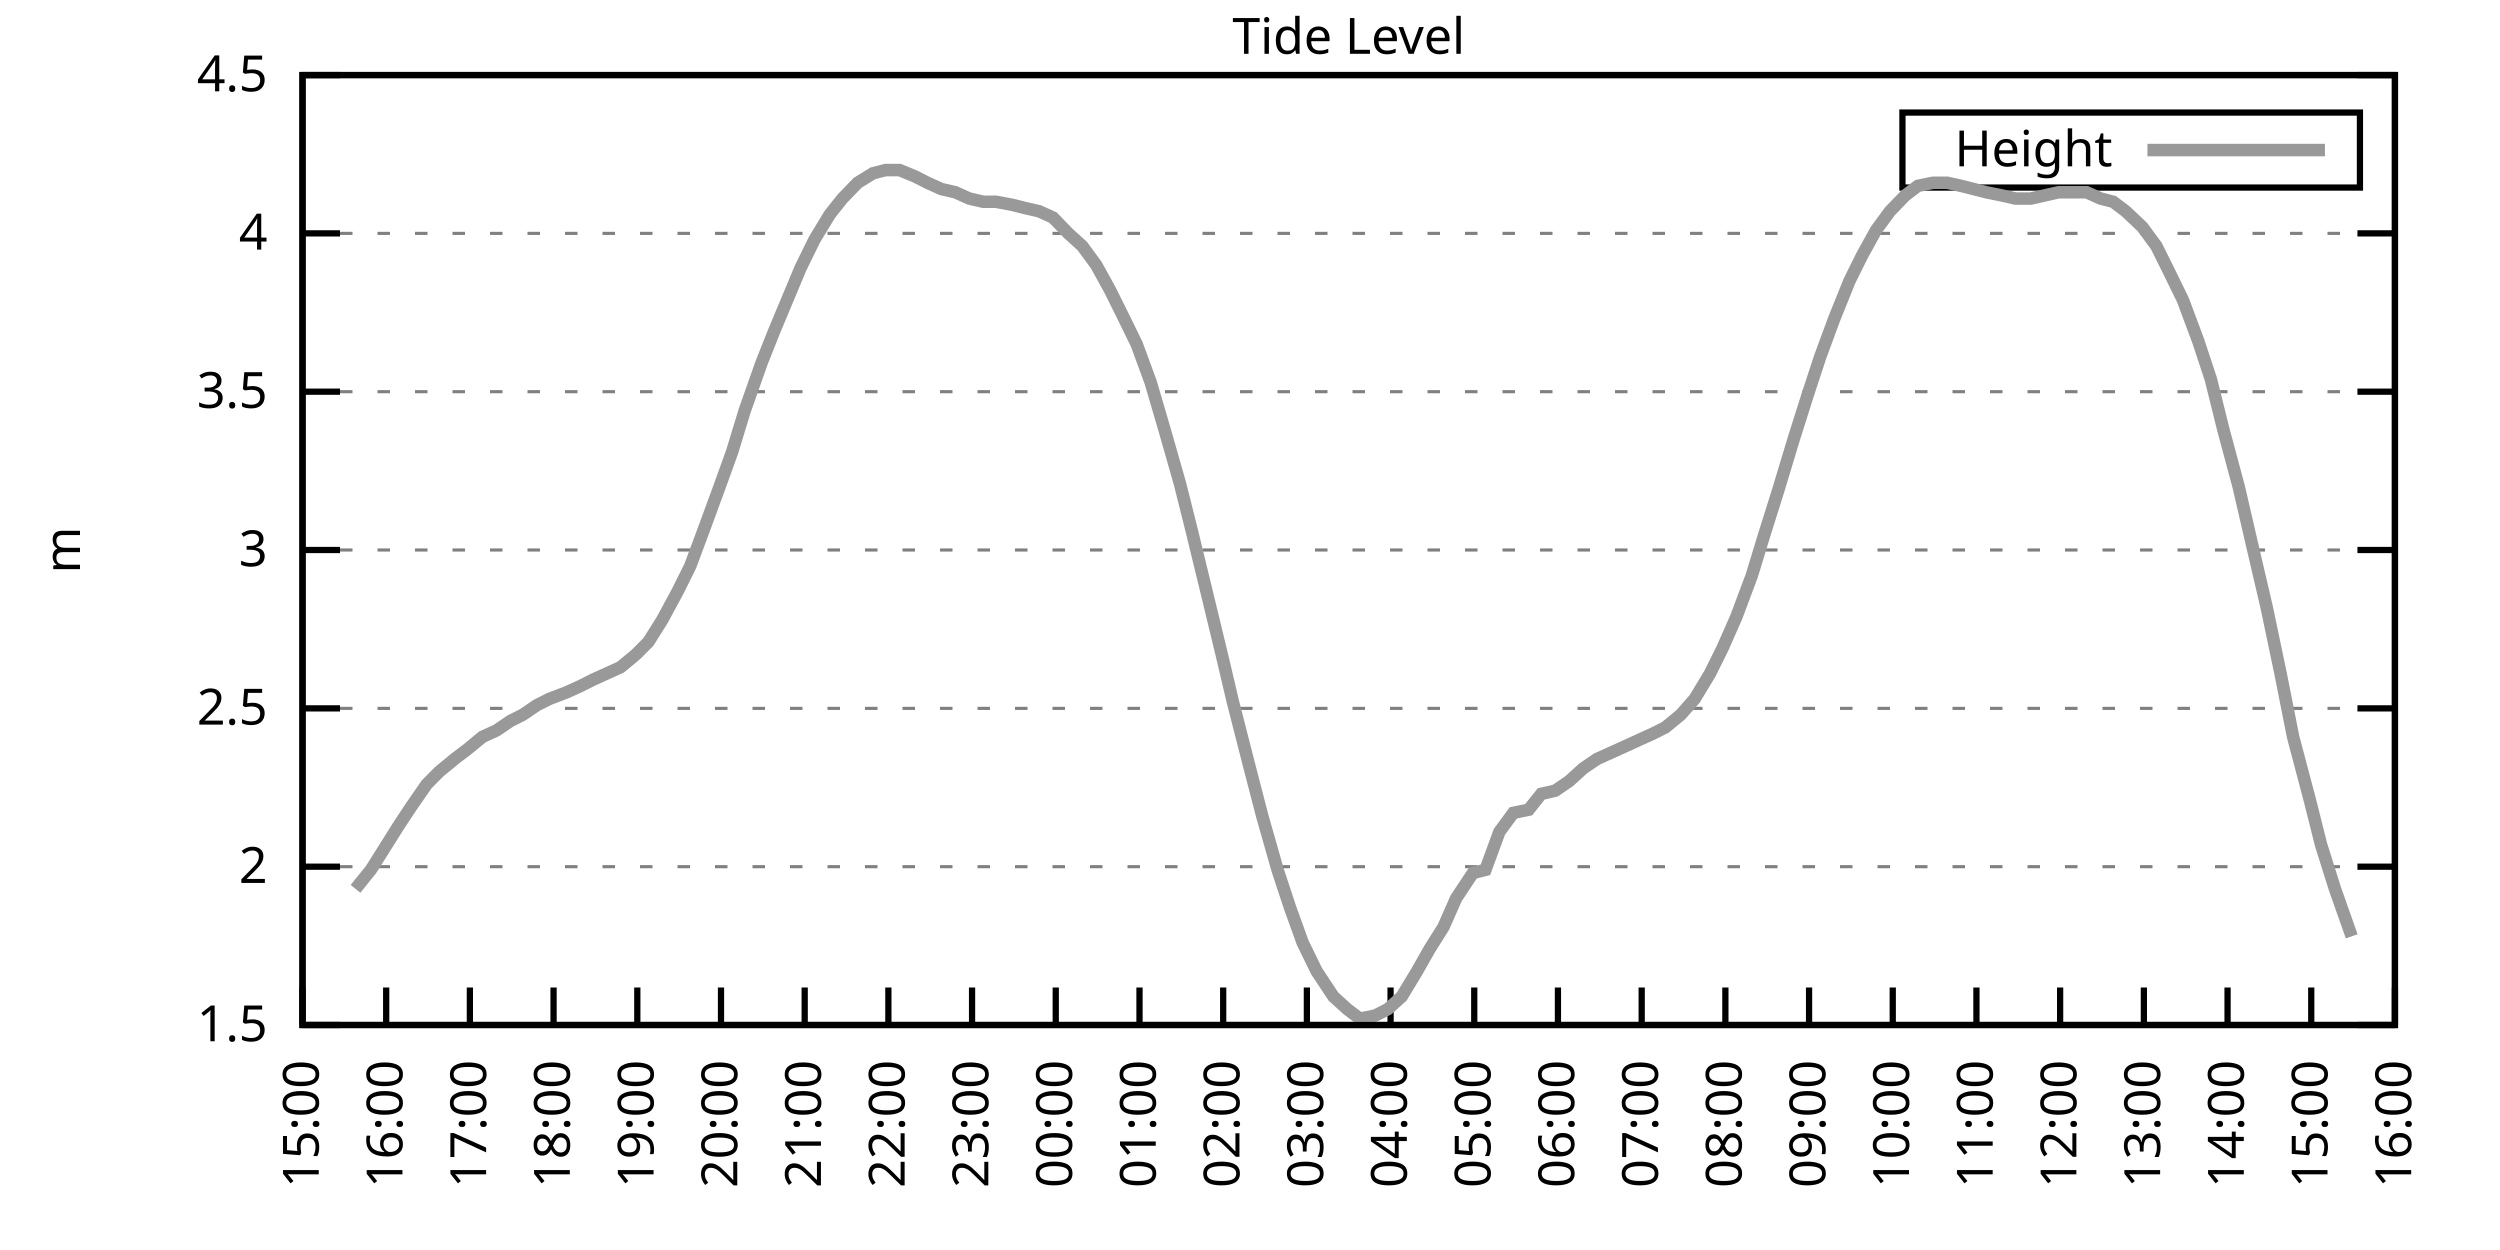
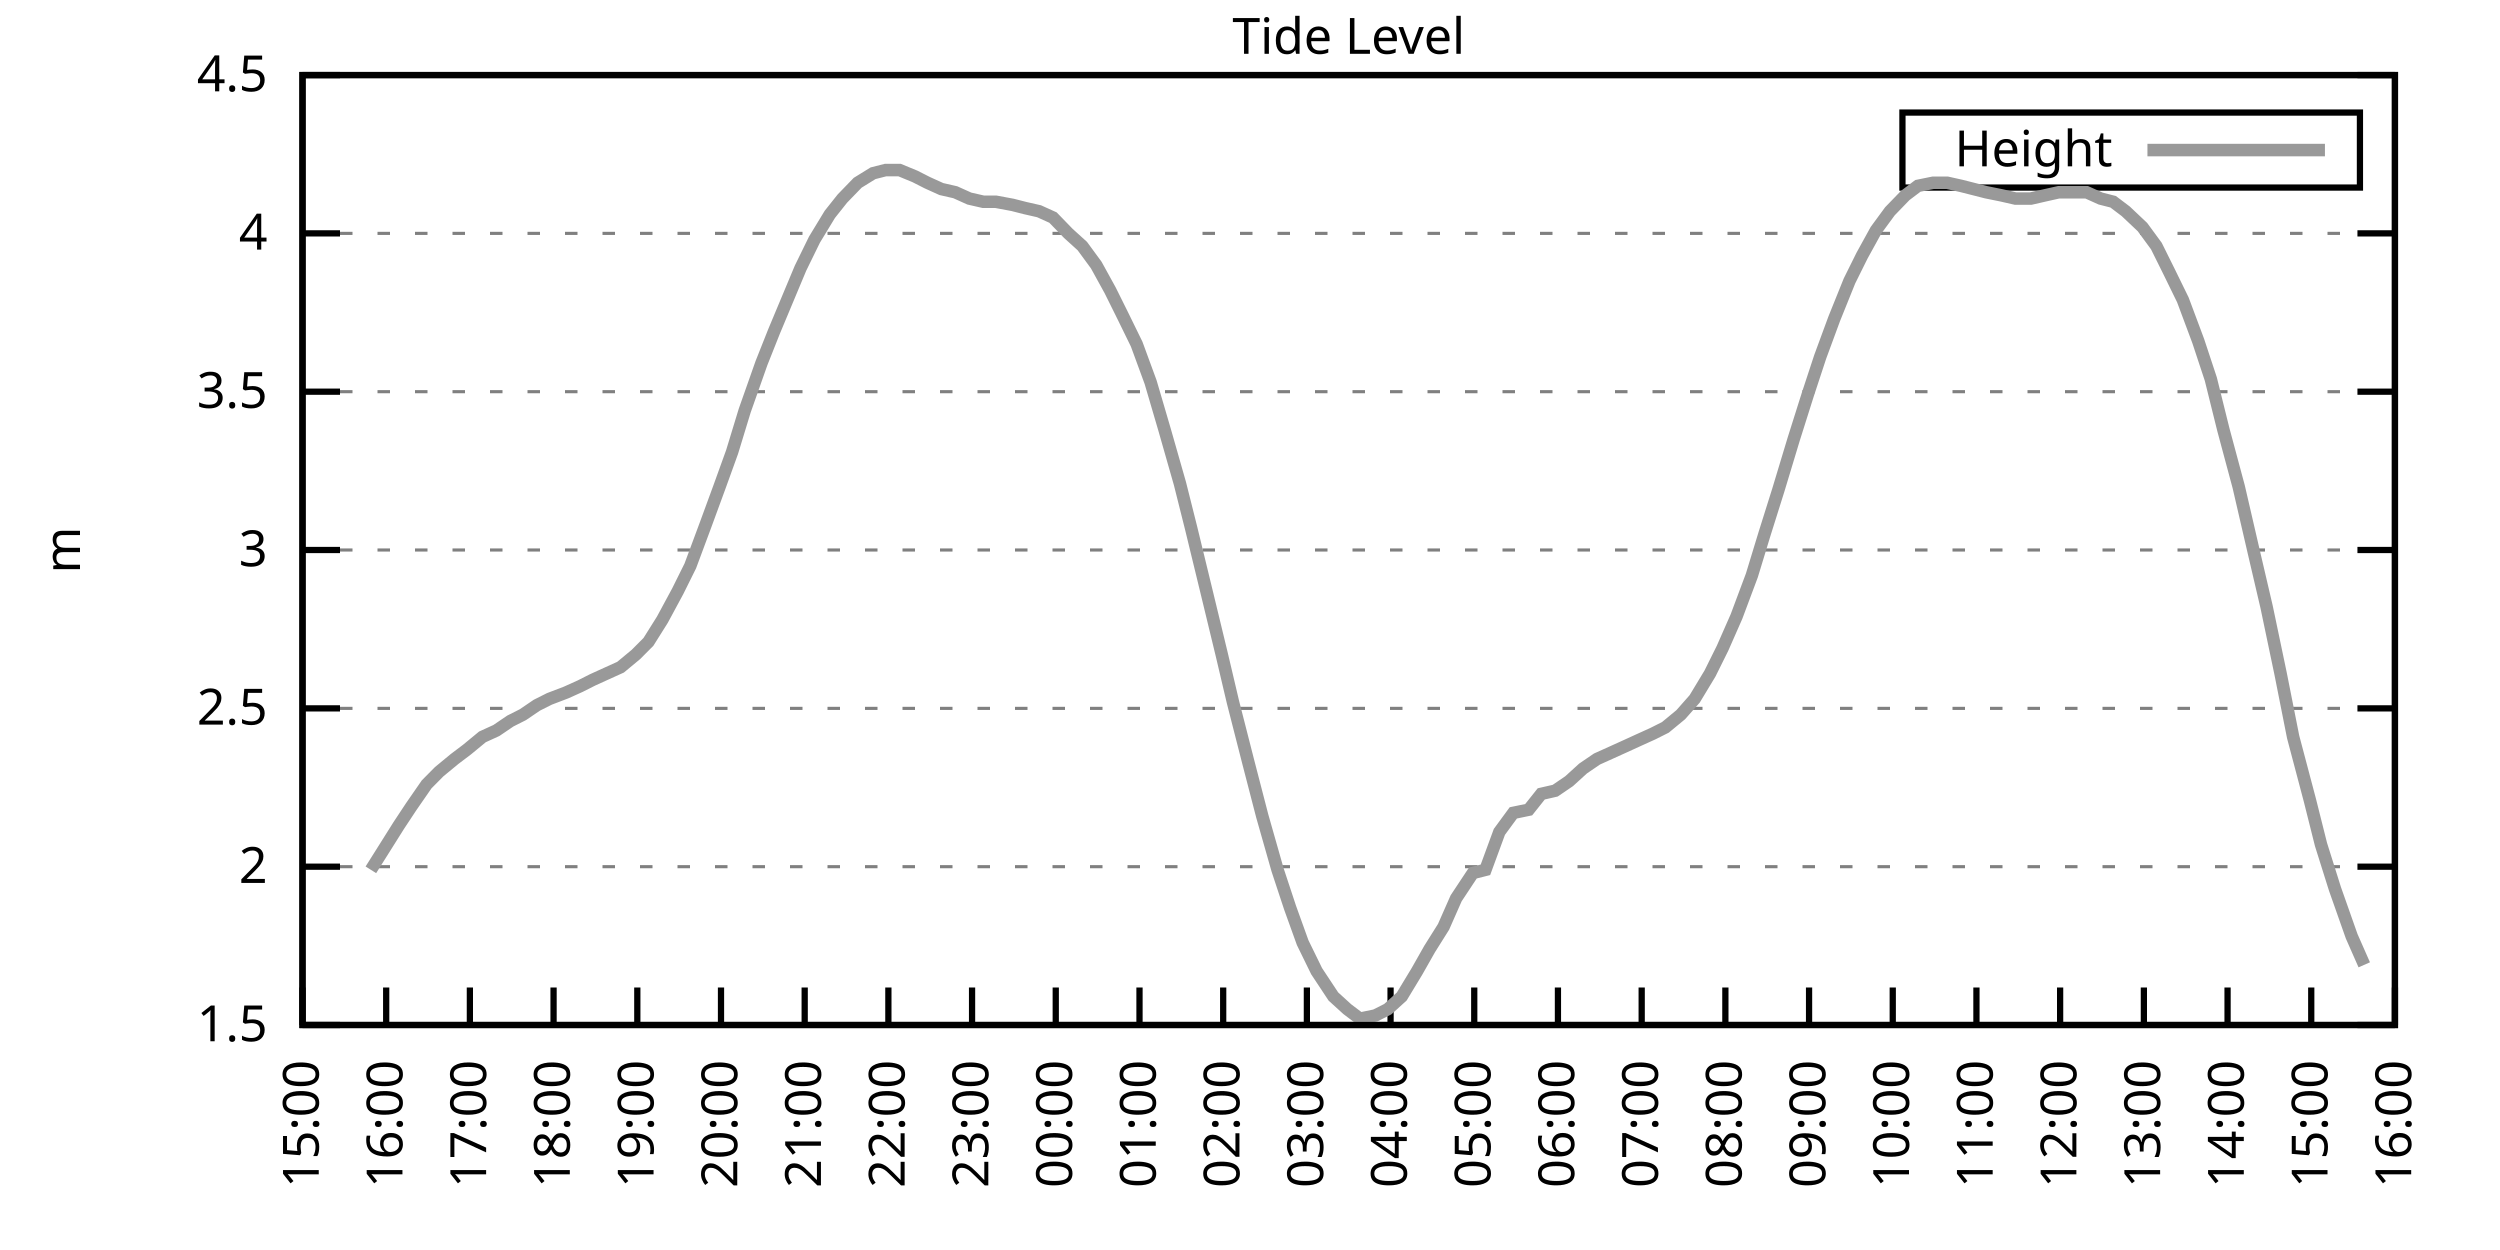
<svg xmlns="http://www.w3.org/2000/svg" xmlns:xlink="http://www.w3.org/1999/xlink" width="400" height="200" viewBox="0 0 400 200">
  <g id="gnuplot_canvas">
    <rect x="0" y="0" width="400" height="200" fill="none" />
    <defs>
      <circle id="gpDot" r="0.5" stroke-width="0.5" stroke="currentColor" />
      <path id="gpPt0" stroke-width="0.333" stroke="currentColor" d="M-1,0 h2 M0,-1 v2" />
      <path id="gpPt1" stroke-width="0.333" stroke="currentColor" d="M-1,-1 L1,1 M1,-1 L-1,1" />
      <path id="gpPt2" stroke-width="0.333" stroke="currentColor" d="M-1,0 L1,0 M0,-1 L0,1 M-1,-1 L1,1 M-1,1 L1,-1" />
      <rect id="gpPt3" stroke-width="0.333" stroke="currentColor" x="-1" y="-1" width="2" height="2" />
      <rect id="gpPt4" stroke-width="0.333" stroke="currentColor" fill="currentColor" x="-1" y="-1" width="2" height="2" />
      <circle id="gpPt5" stroke-width="0.333" stroke="currentColor" cx="0" cy="0" r="1" />
      <use xlink:href="#gpPt5" id="gpPt6" fill="currentColor" stroke="none" />
      <path id="gpPt7" stroke-width="0.333" stroke="currentColor" d="M0,-1.33 L-1.33,0.67 L1.33,0.67 z" />
      <use xlink:href="#gpPt7" id="gpPt8" fill="currentColor" stroke="none" />
      <use xlink:href="#gpPt7" id="gpPt9" stroke="currentColor" transform="rotate(180)" />
      <use xlink:href="#gpPt9" id="gpPt10" fill="currentColor" stroke="none" />
      <use xlink:href="#gpPt3" id="gpPt11" stroke="currentColor" transform="rotate(45)" />
      <use xlink:href="#gpPt11" id="gpPt12" fill="currentColor" stroke="none" />
      <path id="gpPt13" stroke-width="0.333" stroke="currentColor" d="M0,1.330 L1.265,0.411 L0.782,-1.067 L-0.782,-1.076 L-1.265,0.411 z" />
      <use xlink:href="#gpPt13" id="gpPt14" fill="currentColor" stroke="none" />
      <filter id="textbox" filterUnits="objectBoundingBox" x="0" y="0" height="1" width="1">
        <feFlood flood-color="white" flood-opacity="1" result="bgnd" />
        <feComposite in="SourceGraphic" in2="bgnd" operator="atop" />
      </filter>
      <filter id="greybox" filterUnits="objectBoundingBox" x="0" y="0" height="1" width="1">
        <feFlood flood-color="lightgrey" flood-opacity="1" result="grey" />
        <feComposite in="SourceGraphic" in2="grey" operator="atop" />
      </filter>
    </defs>
    <g fill="none" color="white" stroke="currentColor" stroke-width="1.00" stroke-linecap="butt" stroke-linejoin="miter">
</g>
    <g fill="none" color="black" stroke="currentColor" stroke-width="1.00" stroke-linecap="butt" stroke-linejoin="miter">
      <g stroke="none" shape-rendering="crispEdges">
        <polygon fill="rgb(255, 255, 255)" points="48.40,164.00 383.18,164.00 383.18,12.02 48.40,12.02 " />
      </g>
    </g>
    <g fill="none" color="black" stroke="currentColor" stroke-width="1.00" stroke-linecap="butt" stroke-linejoin="miter">
</g>
    <g fill="none" color="black" stroke="black" stroke-width="0.50" stroke-linecap="butt" stroke-linejoin="miter">
</g>
    <g fill="none" color="gray" stroke="currentColor" stroke-width="0.50" stroke-linecap="butt" stroke-linejoin="miter">
      <path stroke="gray" stroke-dasharray="2,4" class="gridline" d="M48.40,164.00 L383.19,164.00  " />
    </g>
    <g fill="none" color="gray" stroke="gray" stroke-width="1.00" stroke-linecap="butt" stroke-linejoin="miter">
</g>
    <g fill="none" color="black" stroke="currentColor" stroke-width="1.00" stroke-linecap="butt" stroke-linejoin="miter">
      <path stroke="black" d="M48.40,164.00 L54.40,164.00 M383.19,164.00 L377.19,164.00  " />
      <g transform="translate(42.80,166.60)" stroke="none" fill="black" font-family="Sans" font-size="8.00" text-anchor="end">
        <text>
          <tspan font-family="Sans"> 1.5</tspan>
        </text>
      </g>
    </g>
    <g fill="none" color="black" stroke="currentColor" stroke-width="1.00" stroke-linecap="butt" stroke-linejoin="miter">
</g>
    <g fill="none" color="black" stroke="black" stroke-width="0.50" stroke-linecap="butt" stroke-linejoin="miter">
</g>
    <g fill="none" color="gray" stroke="currentColor" stroke-width="0.50" stroke-linecap="butt" stroke-linejoin="miter">
      <path stroke="gray" stroke-dasharray="2,4" class="gridline" d="M48.40,138.67 L383.19,138.67  " />
    </g>
    <g fill="none" color="gray" stroke="gray" stroke-width="1.00" stroke-linecap="butt" stroke-linejoin="miter">
</g>
    <g fill="none" color="black" stroke="currentColor" stroke-width="1.00" stroke-linecap="butt" stroke-linejoin="miter">
      <path stroke="black" d="M48.40,138.67 L54.40,138.67 M383.19,138.67 L377.19,138.67  " />
      <g transform="translate(42.80,141.27)" stroke="none" fill="black" font-family="Sans" font-size="8.00" text-anchor="end">
        <text>
          <tspan font-family="Sans"> 2</tspan>
        </text>
      </g>
    </g>
    <g fill="none" color="black" stroke="currentColor" stroke-width="1.00" stroke-linecap="butt" stroke-linejoin="miter">
</g>
    <g fill="none" color="black" stroke="black" stroke-width="0.50" stroke-linecap="butt" stroke-linejoin="miter">
</g>
    <g fill="none" color="gray" stroke="currentColor" stroke-width="0.50" stroke-linecap="butt" stroke-linejoin="miter">
      <path stroke="gray" stroke-dasharray="2,4" class="gridline" d="M48.40,113.34 L383.19,113.34  " />
    </g>
    <g fill="none" color="gray" stroke="gray" stroke-width="1.00" stroke-linecap="butt" stroke-linejoin="miter">
</g>
    <g fill="none" color="black" stroke="currentColor" stroke-width="1.00" stroke-linecap="butt" stroke-linejoin="miter">
      <path stroke="black" d="M48.40,113.34 L54.40,113.34 M383.19,113.34 L377.19,113.34  " />
      <g transform="translate(42.80,115.94)" stroke="none" fill="black" font-family="Sans" font-size="8.00" text-anchor="end">
        <text>
          <tspan font-family="Sans"> 2.5</tspan>
        </text>
      </g>
    </g>
    <g fill="none" color="black" stroke="currentColor" stroke-width="1.00" stroke-linecap="butt" stroke-linejoin="miter">
</g>
    <g fill="none" color="black" stroke="black" stroke-width="0.50" stroke-linecap="butt" stroke-linejoin="miter">
</g>
    <g fill="none" color="gray" stroke="currentColor" stroke-width="0.50" stroke-linecap="butt" stroke-linejoin="miter">
      <path stroke="gray" stroke-dasharray="2,4" class="gridline" d="M48.40,88.00 L383.19,88.00  " />
    </g>
    <g fill="none" color="gray" stroke="gray" stroke-width="1.00" stroke-linecap="butt" stroke-linejoin="miter">
</g>
    <g fill="none" color="black" stroke="currentColor" stroke-width="1.00" stroke-linecap="butt" stroke-linejoin="miter">
      <path stroke="black" d="M48.40,88.00 L54.40,88.00 M383.19,88.00 L377.19,88.00  " />
      <g transform="translate(42.80,90.60)" stroke="none" fill="black" font-family="Sans" font-size="8.00" text-anchor="end">
        <text>
          <tspan font-family="Sans"> 3</tspan>
        </text>
      </g>
    </g>
    <g fill="none" color="black" stroke="currentColor" stroke-width="1.00" stroke-linecap="butt" stroke-linejoin="miter">
</g>
    <g fill="none" color="black" stroke="black" stroke-width="0.50" stroke-linecap="butt" stroke-linejoin="miter">
</g>
    <g fill="none" color="gray" stroke="currentColor" stroke-width="0.50" stroke-linecap="butt" stroke-linejoin="miter">
      <path stroke="gray" stroke-dasharray="2,4" class="gridline" d="M48.40,62.67 L383.19,62.67  " />
    </g>
    <g fill="none" color="gray" stroke="gray" stroke-width="1.00" stroke-linecap="butt" stroke-linejoin="miter">
</g>
    <g fill="none" color="black" stroke="currentColor" stroke-width="1.00" stroke-linecap="butt" stroke-linejoin="miter">
      <path stroke="black" d="M48.40,62.67 L54.40,62.67 M383.19,62.67 L377.19,62.67  " />
      <g transform="translate(42.80,65.27)" stroke="none" fill="black" font-family="Sans" font-size="8.00" text-anchor="end">
        <text>
          <tspan font-family="Sans"> 3.5</tspan>
        </text>
      </g>
    </g>
    <g fill="none" color="black" stroke="currentColor" stroke-width="1.00" stroke-linecap="butt" stroke-linejoin="miter">
</g>
    <g fill="none" color="black" stroke="black" stroke-width="0.50" stroke-linecap="butt" stroke-linejoin="miter">
</g>
    <g fill="none" color="gray" stroke="currentColor" stroke-width="0.50" stroke-linecap="butt" stroke-linejoin="miter">
      <path stroke="gray" stroke-dasharray="2,4" class="gridline" d="M48.40,37.34 L383.19,37.34  " />
    </g>
    <g fill="none" color="gray" stroke="gray" stroke-width="1.00" stroke-linecap="butt" stroke-linejoin="miter">
</g>
    <g fill="none" color="black" stroke="currentColor" stroke-width="1.00" stroke-linecap="butt" stroke-linejoin="miter">
      <path stroke="black" d="M48.40,37.34 L54.40,37.34 M383.19,37.34 L377.19,37.34  " />
      <g transform="translate(42.80,39.94)" stroke="none" fill="black" font-family="Sans" font-size="8.00" text-anchor="end">
        <text>
          <tspan font-family="Sans"> 4</tspan>
        </text>
      </g>
    </g>
    <g fill="none" color="black" stroke="currentColor" stroke-width="1.00" stroke-linecap="butt" stroke-linejoin="miter">
</g>
    <g fill="none" color="black" stroke="black" stroke-width="0.50" stroke-linecap="butt" stroke-linejoin="miter">
</g>
    <g fill="none" color="gray" stroke="currentColor" stroke-width="0.50" stroke-linecap="butt" stroke-linejoin="miter">
      <path stroke="gray" stroke-dasharray="2,4" class="gridline" d="M48.40,12.01 L383.19,12.01  " />
    </g>
    <g fill="none" color="gray" stroke="gray" stroke-width="1.00" stroke-linecap="butt" stroke-linejoin="miter">
</g>
    <g fill="none" color="black" stroke="currentColor" stroke-width="1.00" stroke-linecap="butt" stroke-linejoin="miter">
      <path stroke="black" d="M48.40,12.01 L54.40,12.01 M383.19,12.01 L377.19,12.01  " />
      <g transform="translate(42.80,14.61)" stroke="none" fill="black" font-family="Sans" font-size="8.00" text-anchor="end">
        <text>
          <tspan font-family="Sans"> 4.5</tspan>
        </text>
      </g>
    </g>
    <g fill="none" color="black" stroke="currentColor" stroke-width="1.00" stroke-linecap="butt" stroke-linejoin="miter">
      <path stroke="black" d="M48.40,164.00 L48.40,158.00  " />
      <g transform="translate(51.00,169.60) rotate(270.00)" stroke="none" fill="black" font-family="Sans" font-size="8.00" text-anchor="end">
        <text>
          <tspan font-family="Sans">15:00</tspan>
        </text>
      </g>
    </g>
    <g fill="none" color="black" stroke="currentColor" stroke-width="1.00" stroke-linecap="butt" stroke-linejoin="miter">
      <path stroke="black" d="M61.79,164.00 L61.79,158.00  " />
      <g transform="translate(64.39,169.60) rotate(270.00)" stroke="none" fill="black" font-family="Sans" font-size="8.00" text-anchor="end">
        <text>
          <tspan font-family="Sans">16:00</tspan>
        </text>
      </g>
    </g>
    <g fill="none" color="black" stroke="currentColor" stroke-width="1.00" stroke-linecap="butt" stroke-linejoin="miter">
      <path stroke="black" d="M75.18,164.00 L75.18,158.00  " />
      <g transform="translate(77.78,169.60) rotate(270.00)" stroke="none" fill="black" font-family="Sans" font-size="8.00" text-anchor="end">
        <text>
          <tspan font-family="Sans">17:00</tspan>
        </text>
      </g>
    </g>
    <g fill="none" color="black" stroke="currentColor" stroke-width="1.00" stroke-linecap="butt" stroke-linejoin="miter">
      <path stroke="black" d="M88.57,164.00 L88.57,158.00  " />
      <g transform="translate(91.17,169.60) rotate(270.00)" stroke="none" fill="black" font-family="Sans" font-size="8.00" text-anchor="end">
        <text>
          <tspan font-family="Sans">18:00</tspan>
        </text>
      </g>
    </g>
    <g fill="none" color="black" stroke="currentColor" stroke-width="1.00" stroke-linecap="butt" stroke-linejoin="miter">
      <path stroke="black" d="M101.97,164.00 L101.97,158.00  " />
      <g transform="translate(104.57,169.60) rotate(270.00)" stroke="none" fill="black" font-family="Sans" font-size="8.00" text-anchor="end">
        <text>
          <tspan font-family="Sans">19:00</tspan>
        </text>
      </g>
    </g>
    <g fill="none" color="black" stroke="currentColor" stroke-width="1.00" stroke-linecap="butt" stroke-linejoin="miter">
      <path stroke="black" d="M115.36,164.00 L115.36,158.00  " />
      <g transform="translate(117.96,169.60) rotate(270.00)" stroke="none" fill="black" font-family="Sans" font-size="8.00" text-anchor="end">
        <text>
          <tspan font-family="Sans">20:00</tspan>
        </text>
      </g>
    </g>
    <g fill="none" color="black" stroke="currentColor" stroke-width="1.00" stroke-linecap="butt" stroke-linejoin="miter">
      <path stroke="black" d="M128.75,164.00 L128.75,158.00  " />
      <g transform="translate(131.35,169.60) rotate(270.00)" stroke="none" fill="black" font-family="Sans" font-size="8.00" text-anchor="end">
        <text>
          <tspan font-family="Sans">21:00</tspan>
        </text>
      </g>
    </g>
    <g fill="none" color="black" stroke="currentColor" stroke-width="1.00" stroke-linecap="butt" stroke-linejoin="miter">
      <path stroke="black" d="M142.14,164.00 L142.14,158.00  " />
      <g transform="translate(144.74,169.60) rotate(270.00)" stroke="none" fill="black" font-family="Sans" font-size="8.00" text-anchor="end">
        <text>
          <tspan font-family="Sans">22:00</tspan>
        </text>
      </g>
    </g>
    <g fill="none" color="black" stroke="currentColor" stroke-width="1.00" stroke-linecap="butt" stroke-linejoin="miter">
      <path stroke="black" d="M155.53,164.00 L155.53,158.00  " />
      <g transform="translate(158.13,169.60) rotate(270.00)" stroke="none" fill="black" font-family="Sans" font-size="8.00" text-anchor="end">
        <text>
          <tspan font-family="Sans">23:00</tspan>
        </text>
      </g>
    </g>
    <g fill="none" color="black" stroke="currentColor" stroke-width="1.00" stroke-linecap="butt" stroke-linejoin="miter">
      <path stroke="black" d="M168.92,164.00 L168.92,158.00  " />
      <g transform="translate(171.52,169.60) rotate(270.00)" stroke="none" fill="black" font-family="Sans" font-size="8.00" text-anchor="end">
        <text>
          <tspan font-family="Sans">00:00</tspan>
        </text>
      </g>
    </g>
    <g fill="none" color="black" stroke="currentColor" stroke-width="1.00" stroke-linecap="butt" stroke-linejoin="miter">
      <path stroke="black" d="M182.32,164.00 L182.32,158.00  " />
      <g transform="translate(184.92,169.60) rotate(270.00)" stroke="none" fill="black" font-family="Sans" font-size="8.00" text-anchor="end">
        <text>
          <tspan font-family="Sans">01:00</tspan>
        </text>
      </g>
    </g>
    <g fill="none" color="black" stroke="currentColor" stroke-width="1.00" stroke-linecap="butt" stroke-linejoin="miter">
      <path stroke="black" d="M195.71,164.00 L195.71,158.00  " />
      <g transform="translate(198.31,169.60) rotate(270.00)" stroke="none" fill="black" font-family="Sans" font-size="8.00" text-anchor="end">
        <text>
          <tspan font-family="Sans">02:00</tspan>
        </text>
      </g>
    </g>
    <g fill="none" color="black" stroke="currentColor" stroke-width="1.00" stroke-linecap="butt" stroke-linejoin="miter">
      <path stroke="black" d="M209.10,164.00 L209.10,158.00  " />
      <g transform="translate(211.70,169.60) rotate(270.00)" stroke="none" fill="black" font-family="Sans" font-size="8.00" text-anchor="end">
        <text>
          <tspan font-family="Sans">03:00</tspan>
        </text>
      </g>
    </g>
    <g fill="none" color="black" stroke="currentColor" stroke-width="1.00" stroke-linecap="butt" stroke-linejoin="miter">
      <path stroke="black" d="M222.49,164.00 L222.49,158.00  " />
      <g transform="translate(225.09,169.60) rotate(270.00)" stroke="none" fill="black" font-family="Sans" font-size="8.00" text-anchor="end">
        <text>
          <tspan font-family="Sans">04:00</tspan>
        </text>
      </g>
    </g>
    <g fill="none" color="black" stroke="currentColor" stroke-width="1.00" stroke-linecap="butt" stroke-linejoin="miter">
      <path stroke="black" d="M235.88,164.00 L235.88,158.00  " />
      <g transform="translate(238.48,169.60) rotate(270.00)" stroke="none" fill="black" font-family="Sans" font-size="8.00" text-anchor="end">
        <text>
          <tspan font-family="Sans">05:00</tspan>
        </text>
      </g>
    </g>
    <g fill="none" color="black" stroke="currentColor" stroke-width="1.00" stroke-linecap="butt" stroke-linejoin="miter">
      <path stroke="black" d="M249.27,164.00 L249.27,158.00  " />
      <g transform="translate(251.87,169.60) rotate(270.00)" stroke="none" fill="black" font-family="Sans" font-size="8.00" text-anchor="end">
        <text>
          <tspan font-family="Sans">06:00</tspan>
        </text>
      </g>
    </g>
    <g fill="none" color="black" stroke="currentColor" stroke-width="1.00" stroke-linecap="butt" stroke-linejoin="miter">
      <path stroke="black" d="M262.67,164.00 L262.67,158.00  " />
      <g transform="translate(265.27,169.60) rotate(270.00)" stroke="none" fill="black" font-family="Sans" font-size="8.00" text-anchor="end">
        <text>
          <tspan font-family="Sans">07:00</tspan>
        </text>
      </g>
    </g>
    <g fill="none" color="black" stroke="currentColor" stroke-width="1.00" stroke-linecap="butt" stroke-linejoin="miter">
      <path stroke="black" d="M276.06,164.00 L276.06,158.00  " />
      <g transform="translate(278.66,169.60) rotate(270.00)" stroke="none" fill="black" font-family="Sans" font-size="8.00" text-anchor="end">
        <text>
          <tspan font-family="Sans">08:00</tspan>
        </text>
      </g>
    </g>
    <g fill="none" color="black" stroke="currentColor" stroke-width="1.00" stroke-linecap="butt" stroke-linejoin="miter">
      <path stroke="black" d="M289.45,164.00 L289.45,158.00  " />
      <g transform="translate(292.05,169.60) rotate(270.00)" stroke="none" fill="black" font-family="Sans" font-size="8.00" text-anchor="end">
        <text>
          <tspan font-family="Sans">09:00</tspan>
        </text>
      </g>
    </g>
    <g fill="none" color="black" stroke="currentColor" stroke-width="1.00" stroke-linecap="butt" stroke-linejoin="miter">
      <path stroke="black" d="M302.84,164.00 L302.84,158.00  " />
      <g transform="translate(305.44,169.60) rotate(270.00)" stroke="none" fill="black" font-family="Sans" font-size="8.00" text-anchor="end">
        <text>
          <tspan font-family="Sans">10:00</tspan>
        </text>
      </g>
    </g>
    <g fill="none" color="black" stroke="currentColor" stroke-width="1.00" stroke-linecap="butt" stroke-linejoin="miter">
      <path stroke="black" d="M316.23,164.00 L316.23,158.00  " />
      <g transform="translate(318.83,169.60) rotate(270.00)" stroke="none" fill="black" font-family="Sans" font-size="8.00" text-anchor="end">
        <text>
          <tspan font-family="Sans">11:00</tspan>
        </text>
      </g>
    </g>
    <g fill="none" color="black" stroke="currentColor" stroke-width="1.00" stroke-linecap="butt" stroke-linejoin="miter">
      <path stroke="black" d="M329.62,164.00 L329.62,158.00  " />
      <g transform="translate(332.22,169.60) rotate(270.00)" stroke="none" fill="black" font-family="Sans" font-size="8.00" text-anchor="end">
        <text>
          <tspan font-family="Sans">12:00</tspan>
        </text>
      </g>
    </g>
    <g fill="none" color="black" stroke="currentColor" stroke-width="1.00" stroke-linecap="butt" stroke-linejoin="miter">
      <path stroke="black" d="M343.02,164.00 L343.02,158.00  " />
      <g transform="translate(345.62,169.60) rotate(270.00)" stroke="none" fill="black" font-family="Sans" font-size="8.00" text-anchor="end">
        <text>
          <tspan font-family="Sans">13:00</tspan>
        </text>
      </g>
    </g>
    <g fill="none" color="black" stroke="currentColor" stroke-width="1.00" stroke-linecap="butt" stroke-linejoin="miter">
      <path stroke="black" d="M356.41,164.00 L356.41,158.00  " />
      <g transform="translate(359.01,169.60) rotate(270.00)" stroke="none" fill="black" font-family="Sans" font-size="8.00" text-anchor="end">
        <text>
          <tspan font-family="Sans">14:00</tspan>
        </text>
      </g>
    </g>
    <g fill="none" color="black" stroke="currentColor" stroke-width="1.00" stroke-linecap="butt" stroke-linejoin="miter">
      <path stroke="black" d="M369.80,164.00 L369.80,158.00  " />
      <g transform="translate(372.40,169.60) rotate(270.00)" stroke="none" fill="black" font-family="Sans" font-size="8.00" text-anchor="end">
        <text>
          <tspan font-family="Sans">15:00</tspan>
        </text>
      </g>
    </g>
    <g fill="none" color="black" stroke="currentColor" stroke-width="1.00" stroke-linecap="butt" stroke-linejoin="miter">
      <path stroke="black" d="M383.19,164.00 L383.19,158.00  " />
      <g transform="translate(385.79,169.60) rotate(270.00)" stroke="none" fill="black" font-family="Sans" font-size="8.00" text-anchor="end">
        <text>
          <tspan font-family="Sans">16:00</tspan>
        </text>
      </g>
    </g>
    <g fill="none" color="black" stroke="currentColor" stroke-width="1.00" stroke-linecap="butt" stroke-linejoin="miter">
</g>
    <g fill="none" color="black" stroke="currentColor" stroke-width="1.00" stroke-linecap="butt" stroke-linejoin="miter">
      <path stroke="black" d="M48.40,12.01 L48.40,164.00 L383.19,164.00 L383.19,12.01 L48.40,12.01 Z  " />
    </g>
    <g fill="none" color="black" stroke="currentColor" stroke-width="1.00" stroke-linecap="butt" stroke-linejoin="miter">
</g>
    <g fill="none" color="black" stroke="currentColor" stroke-width="1.00" stroke-linecap="butt" stroke-linejoin="miter">
      <path stroke="black" d="M304.39,30.01 L304.39,18.01 L377.59,18.01 L377.59,30.01 L304.39,30.01 Z  " />
    </g>
    <g id="Tide_level_plot_1">
      <g fill="none" color="white" stroke="black" stroke-width="2.00" stroke-linecap="butt" stroke-linejoin="miter">
</g>
      <g fill="none" color="black" stroke="currentColor" stroke-width="2.00" stroke-linecap="butt" stroke-linejoin="miter">
        <g transform="translate(337.99,26.61)" stroke="none" fill="black" font-family="Sans" font-size="8.00" text-anchor="end">
          <text>
            <tspan font-family="Sans">Height</tspan>
          </text>
        </g>
      </g>
      <g fill="none" color="black" stroke="currentColor" stroke-width="2.00" stroke-linecap="butt" stroke-linejoin="miter">
-         <path stroke="rgb(153, 153, 153)" d="M343.59,24.01 L371.99,24.01 M56.88,142.21 L59.34,139.17 L61.57,135.63 L63.80,132.08 L65.81,129.04 L68.26,125.50   L70.27,123.47 L72.73,121.44 L74.74,119.92 L77.19,117.90 L79.42,116.88 L81.66,115.36 L83.66,114.35 L85.90,112.83   L87.91,111.82 L90.58,110.80 L92.82,109.79 L94.82,108.78 L97.06,107.76 L99.29,106.75 L101.74,104.72 L103.75,102.70   L105.98,99.15 L108.44,94.59 L110.45,90.54 L112.90,83.95 L115.13,77.87 L117.14,72.30 L119.15,65.71 L121.83,58.11   L123.84,53.05 L128.08,42.91 L130.31,38.35 L132.77,34.30 L134.78,31.77 L137.23,29.24 L139.69,27.72 L141.69,27.21   L143.93,27.21 L146.38,28.22 L148.39,29.24 L150.62,30.25 L152.85,30.76 L155.09,31.77 L157.32,32.28 L159.33,32.28   L162.01,32.78 L164.01,33.29 L166.25,33.80 L168.48,34.81 L170.93,37.34 L173.17,39.37 L175.40,42.41 L177.63,46.46   L179.64,50.51 L181.87,55.07 L184.10,61.15 L186.33,68.75 L188.79,77.37 L190.57,84.46 L193.03,94.59 L195.48,104.72   L197.27,112.32 L199.73,121.95 L201.96,130.56 L204.41,139.17 L206.42,145.25 L208.43,150.83 L210.66,155.39 L213.34,159.44   L215.57,161.47 L217.58,162.99 L220.04,162.48 L222.04,161.47 L224.28,159.44 L226.73,155.39 L228.74,151.84 L230.97,148.29   L232.98,143.73 L235.66,139.68 L237.67,139.17 L239.90,133.10 L242.13,130.06 L244.59,129.55 L246.60,127.02 L248.83,126.51   L251.06,124.99 L253.29,122.96 L255.52,121.44 L257.76,120.43 L259.99,119.42 L262.22,118.40 L264.45,117.39 L266.46,116.38   L268.92,114.35 L271.15,111.82 L273.60,107.76 L275.61,103.71 L277.84,98.64 L280.30,92.06 L282.31,85.47 L284.54,78.38   L286.99,70.27 L289.23,63.18 L291.23,57.10 L293.47,51.02 L295.92,44.94 L297.93,40.89 L300.16,36.84 L302.39,33.80   L304.85,31.26 L306.86,29.74 L309.31,29.24 L311.54,29.24 L313.78,29.74 L315.79,30.25 L317.79,30.76 L320.25,31.26   L322.48,31.77 L324.94,31.77 L327.17,31.26 L329.40,30.76 L331.63,30.76 L333.86,30.76 L336.10,31.77 L338.10,32.28   L340.11,33.80 L342.79,36.33 L345.02,39.37 L347.03,43.42 L349.26,47.98 L351.72,54.57 L353.73,60.65 L355.74,68.75   L358.19,77.87 L360.65,88.51 L362.66,97.12 L364.89,107.76 L366.90,117.90 L369.58,128.03 L371.36,135.12 L373.59,142.21   L376.27,149.81  " />
+         <path stroke="rgb(153, 153, 153)" d="M343.59,24.01 L371.99,24.01 M59.34,139.17 L61.57,135.63 L63.80,132.08 L65.81,129.04 L68.26,125.50 L70.27,123.47   L72.73,121.44 L74.74,119.92 L77.19,117.90 L79.42,116.88 L81.66,115.36 L83.66,114.35 L85.90,112.83 L87.91,111.82   L90.58,110.80 L92.82,109.79 L94.82,108.78 L97.06,107.76 L99.29,106.75 L101.74,104.72 L103.75,102.70 L105.98,99.15   L108.44,94.59 L110.45,90.54 L112.90,83.95 L115.13,77.87 L117.14,72.30 L119.15,65.71 L121.83,58.11 L123.84,53.05   L128.08,42.91 L130.31,38.35 L132.77,34.30 L134.78,31.77 L137.23,29.24 L139.69,27.72 L141.69,27.21 L143.93,27.21   L146.38,28.22 L148.39,29.24 L150.62,30.25 L152.85,30.76 L155.09,31.77 L157.32,32.28 L159.33,32.28 L162.01,32.78   L164.01,33.29 L166.25,33.80 L168.48,34.81 L170.93,37.34 L173.17,39.37 L175.40,42.41 L177.63,46.46 L179.64,50.51   L181.87,55.07 L184.10,61.15 L186.33,68.75 L188.79,77.37 L190.57,84.46 L193.03,94.59 L195.48,104.72 L197.27,112.32   L199.73,121.95 L201.96,130.56 L204.41,139.17 L206.42,145.25 L208.43,150.83 L210.66,155.39 L213.34,159.44 L215.57,161.47   L217.58,162.99 L220.04,162.48 L222.04,161.47 L224.28,159.44 L226.73,155.39 L228.74,151.84 L230.97,148.29 L232.98,143.73   L235.66,139.68 L237.67,139.17 L239.90,133.10 L242.13,130.06 L244.59,129.55 L246.60,127.02 L248.83,126.51 L251.06,124.99   L253.29,122.96 L255.52,121.44 L257.76,120.43 L259.99,119.42 L262.22,118.40 L264.45,117.39 L266.46,116.38 L268.92,114.35   L271.15,111.82 L273.60,107.76 L275.61,103.71 L277.84,98.64 L280.30,92.06 L282.31,85.47 L284.54,78.38 L286.99,70.27   L289.23,63.18 L291.23,57.10 L293.47,51.02 L295.92,44.94 L297.93,40.89 L300.16,36.84 L302.39,33.80 L304.85,31.26   L306.86,29.74 L309.31,29.24 L311.54,29.24 L313.78,29.74 L315.79,30.25 L317.79,30.76 L320.25,31.26 L322.48,31.77   L324.94,31.77 L327.17,31.26 L329.40,30.76 L331.63,30.76 L333.86,30.76 L336.10,31.77 L338.10,32.28 L340.11,33.80   L342.79,36.33 L345.02,39.37 L347.03,43.42 L349.26,47.98 L351.72,54.57 L353.73,60.65 L355.74,68.75 L358.19,77.87   L360.65,88.51 L362.66,97.12 L364.89,107.76 L366.90,117.90 L369.58,128.03 L371.36,135.12 L373.59,142.21 L376.27,149.81   L378.28,154.37  " />
      </g>
    </g>
    <g fill="none" color="black" stroke="currentColor" stroke-width="2.00" stroke-linecap="butt" stroke-linejoin="miter">
</g>
    <g fill="none" color="black" stroke="black" stroke-width="1.00" stroke-linecap="butt" stroke-linejoin="miter">
</g>
    <g fill="none" color="black" stroke="currentColor" stroke-width="1.00" stroke-linecap="butt" stroke-linejoin="miter">
      <path stroke="black" d="M48.40,12.01 L48.40,164.00 L383.19,164.00 L383.19,12.01 L48.40,12.01 Z  " />
      <g transform="translate(12.80,88.01) rotate(270.00)" stroke="none" fill="black" font-family="Sans" font-size="8.00" text-anchor="middle">
        <text>
          <tspan font-family="Sans">m</tspan>
        </text>
      </g>
    </g>
    <g fill="none" color="black" stroke="currentColor" stroke-width="1.00" stroke-linecap="butt" stroke-linejoin="miter">
</g>
    <g fill="none" color="black" stroke="currentColor" stroke-width="1.00" stroke-linecap="butt" stroke-linejoin="miter">
      <g transform="translate(215.79,8.61)" stroke="none" fill="black" font-family="Sans" font-size="8.00" text-anchor="middle">
        <text>
          <tspan font-family="Sans">Tide Level</tspan>
        </text>
      </g>
    </g>
    <g fill="none" color="black" stroke="currentColor" stroke-width="1.00" stroke-linecap="butt" stroke-linejoin="miter">
</g>
  </g>
</svg>
